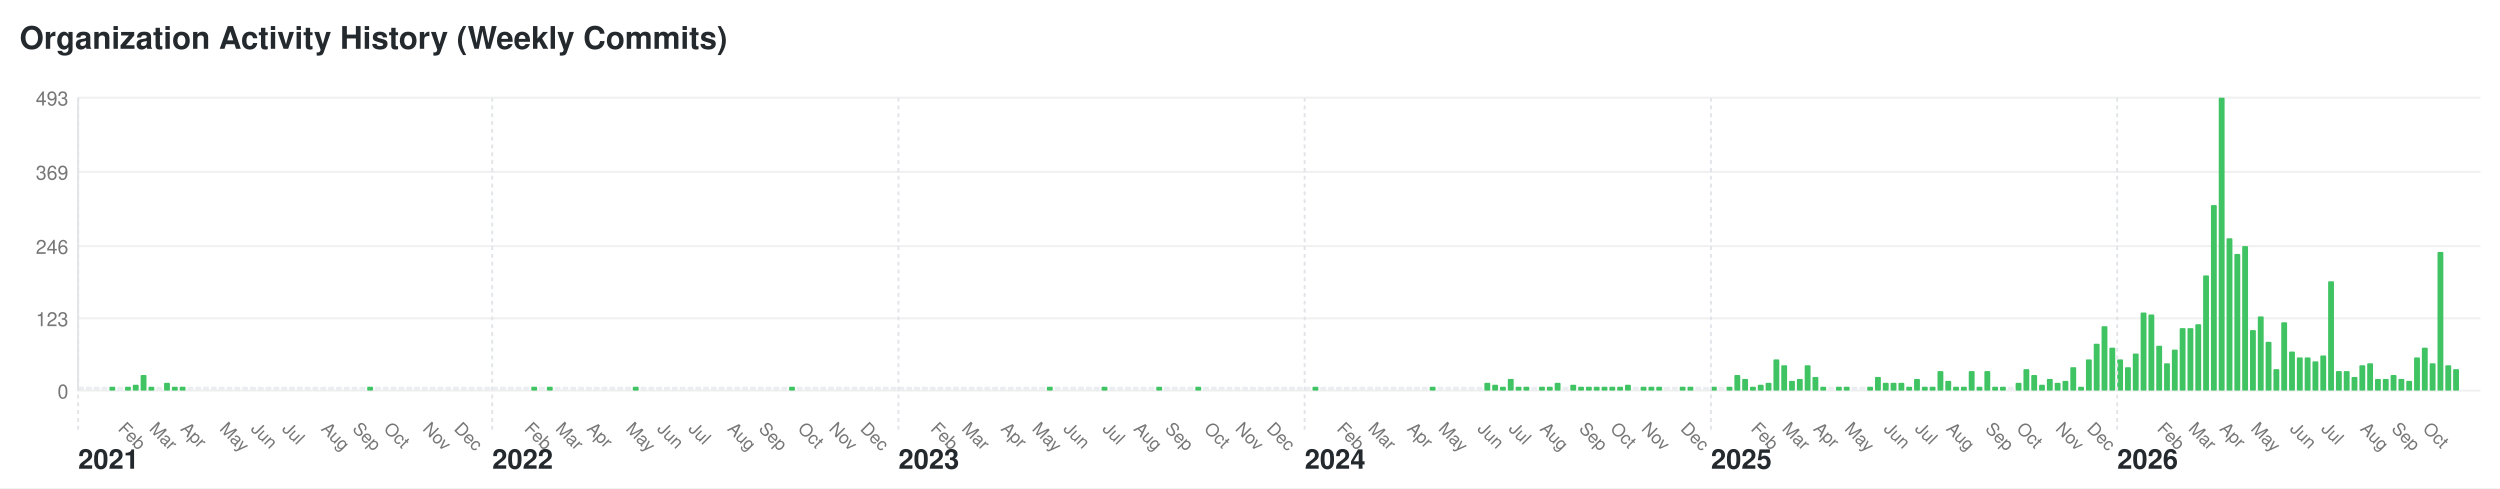
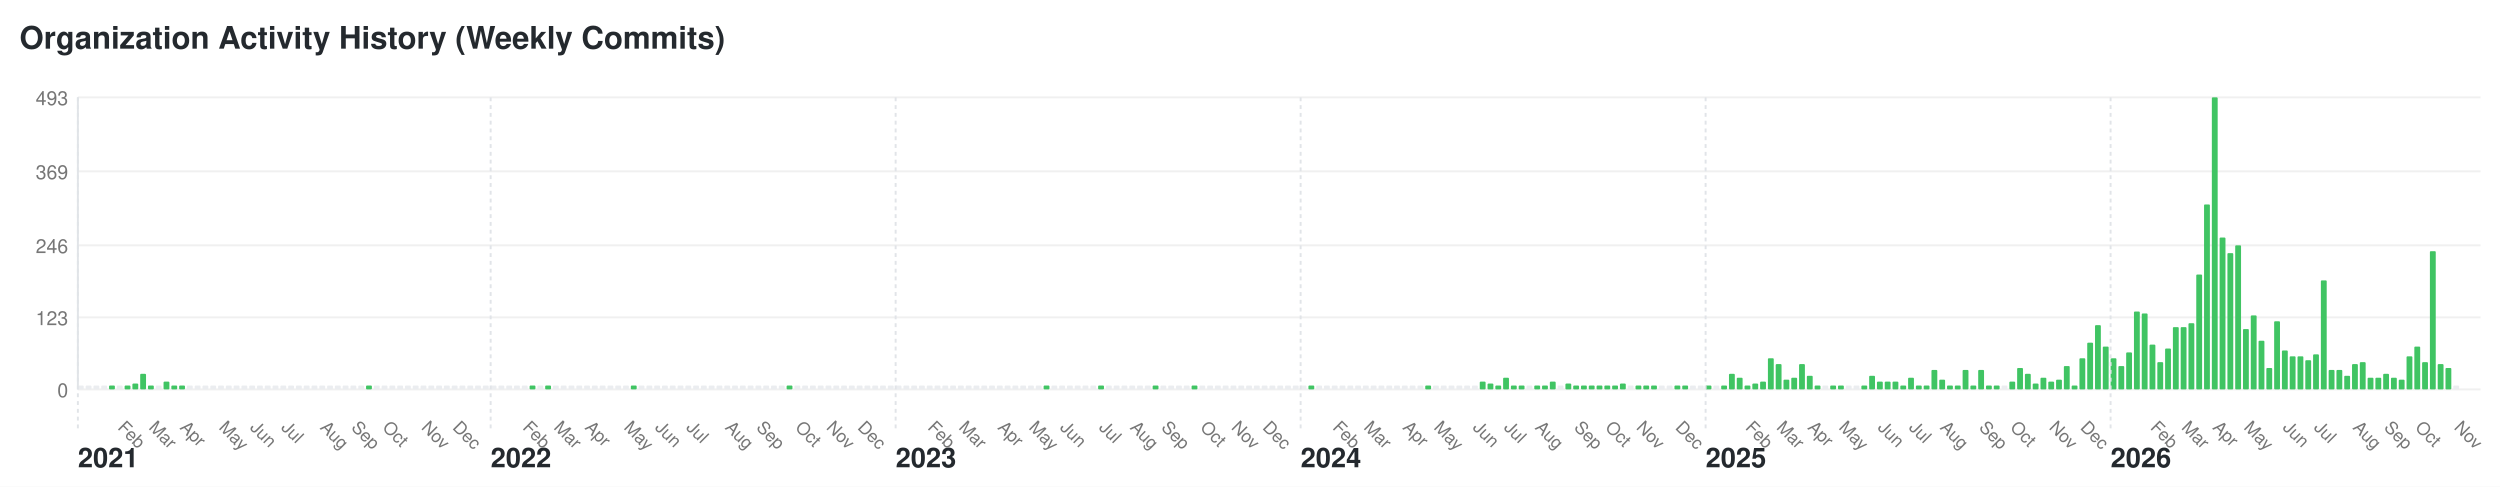
- <svg xmlns="http://www.w3.org/2000/svg" width="1280" height="250" viewBox="0 0 1280 250">
+ <svg xmlns="http://www.w3.org/2000/svg" width="1284" height="250" viewBox="0 0 1284 250">
  <style>text { font-family: -apple-system, BlinkMacSystemFont, "Segoe UI", Helvetica, Arial, sans-serif; font-size: 10px; fill: #767676; } .year-label { font-size: 14px; font-weight: bold; fill: #24292e; } .month-label { font-size: 9px; } .bar:hover { fill: #40c463; } .y-label { text-anchor: end; }</style>
-   <rect width="1280" height="250" fill="#ffffff" />
+   <rect width="1284" height="250" fill="#ffffff" />
  <text x="10" y="25" style="font-size: 16px; font-weight: bold; fill: #24292e;">Organization Activity History (Weekly Commits)</text>
  <text x="35" y="204" class="y-label">0</text>
-   <line x1="40" y1="200" x2="1270" y2="200" stroke="#f0f0f0" />
+   <line x1="40" y1="200" x2="1274" y2="200" stroke="#f0f0f0" />
  <text x="35" y="167" class="y-label">123</text>
-   <line x1="40" y1="163" x2="1270" y2="163" stroke="#f0f0f0" />
+   <line x1="40" y1="163" x2="1274" y2="163" stroke="#f0f0f0" />
  <text x="35" y="130" class="y-label">246</text>
-   <line x1="40" y1="126" x2="1270" y2="126" stroke="#f0f0f0" />
+   <line x1="40" y1="126" x2="1274" y2="126" stroke="#f0f0f0" />
  <text x="35" y="92" class="y-label">369</text>
-   <line x1="40" y1="88" x2="1270" y2="88" stroke="#f0f0f0" />
+   <line x1="40" y1="88" x2="1274" y2="88" stroke="#f0f0f0" />
  <text x="35" y="54" class="y-label">493</text>
-   <line x1="40" y1="50" x2="1270" y2="50" stroke="#f0f0f0" />
+   <line x1="40" y1="50" x2="1274" y2="50" stroke="#f0f0f0" />
  <line x1="40" y1="50" x2="40" y2="200" stroke="#e1e4e8" />
  <rect class="bar" x="40" y="198" width="3" height="2" fill="#ebedf0" rx="0.5" ry="0.5" />
  <text x="40" y="240" class="year-label">2021</text>
  <line x1="40" y1="50" x2="40" y2="220" stroke="#e1e4e8" stroke-dasharray="2,2" />
  <rect class="bar" x="44" y="198" width="3" height="2" fill="#ebedf0" rx="0.5" ry="0.5" />
  <rect class="bar" x="48" y="198" width="3" height="2" fill="#ebedf0" rx="0.5" ry="0.5" />
  <rect class="bar" x="52" y="198" width="3" height="2" fill="#ebedf0" rx="0.5" ry="0.5" />
  <rect class="bar" x="56" y="198" width="3" height="2" fill="#40c463" rx="0.5" ry="0.5" />
  <rect class="bar" x="60" y="198" width="3" height="2" fill="#ebedf0" rx="0.5" ry="0.5" />
  <text x="60" y="220" class="month-label" transform="rotate(45, 60, 220)">Feb</text>
  <rect class="bar" x="64" y="198" width="3" height="2" fill="#40c463" rx="0.5" ry="0.5" />
  <rect class="bar" x="68" y="197" width="3" height="3" fill="#40c463" rx="0.5" ry="0.5" />
  <rect class="bar" x="72" y="192" width="3" height="8" fill="#40c463" rx="0.5" ry="0.5" />
  <rect class="bar" x="76" y="198" width="3" height="2" fill="#40c463" rx="0.5" ry="0.5" />
  <text x="76" y="220" class="month-label" transform="rotate(45, 76, 220)">Mar</text>
  <rect class="bar" x="80" y="198" width="3" height="2" fill="#ebedf0" rx="0.5" ry="0.5" />
  <rect class="bar" x="84" y="196" width="3" height="4" fill="#40c463" rx="0.5" ry="0.5" />
  <rect class="bar" x="88" y="198" width="3" height="2" fill="#40c463" rx="0.5" ry="0.5" />
  <rect class="bar" x="92" y="198" width="3" height="2" fill="#40c463" rx="0.5" ry="0.5" />
  <text x="92" y="220" class="month-label" transform="rotate(45, 92, 220)">Apr</text>
  <rect class="bar" x="96" y="198" width="3" height="2" fill="#ebedf0" rx="0.5" ry="0.5" />
  <rect class="bar" x="100" y="198" width="3" height="2" fill="#ebedf0" rx="0.5" ry="0.5" />
  <rect class="bar" x="104" y="198" width="3" height="2" fill="#ebedf0" rx="0.5" ry="0.5" />
  <rect class="bar" x="108" y="198" width="3" height="2" fill="#ebedf0" rx="0.5" ry="0.5" />
  <rect class="bar" x="112" y="198" width="3" height="2" fill="#ebedf0" rx="0.5" ry="0.5" />
  <text x="112" y="220" class="month-label" transform="rotate(45, 112, 220)">May</text>
  <rect class="bar" x="116" y="198" width="3" height="2" fill="#ebedf0" rx="0.5" ry="0.5" />
  <rect class="bar" x="120" y="198" width="3" height="2" fill="#ebedf0" rx="0.5" ry="0.5" />
  <rect class="bar" x="124" y="198" width="3" height="2" fill="#ebedf0" rx="0.5" ry="0.5" />
  <rect class="bar" x="128" y="198" width="3" height="2" fill="#ebedf0" rx="0.5" ry="0.5" />
  <text x="128" y="220" class="month-label" transform="rotate(45, 128, 220)">Jun</text>
  <rect class="bar" x="132" y="198" width="3" height="2" fill="#ebedf0" rx="0.5" ry="0.5" />
  <rect class="bar" x="136" y="198" width="3" height="2" fill="#ebedf0" rx="0.5" ry="0.5" />
  <rect class="bar" x="140" y="198" width="3" height="2" fill="#ebedf0" rx="0.5" ry="0.5" />
  <rect class="bar" x="144" y="198" width="3" height="2" fill="#ebedf0" rx="0.5" ry="0.5" />
  <text x="144" y="220" class="month-label" transform="rotate(45, 144, 220)">Jul</text>
  <rect class="bar" x="148" y="198" width="3" height="2" fill="#ebedf0" rx="0.5" ry="0.5" />
  <rect class="bar" x="152" y="198" width="3" height="2" fill="#ebedf0" rx="0.5" ry="0.5" />
  <rect class="bar" x="156" y="198" width="3" height="2" fill="#ebedf0" rx="0.5" ry="0.5" />
  <rect class="bar" x="160" y="198" width="3" height="2" fill="#ebedf0" rx="0.5" ry="0.5" />
  <rect class="bar" x="164" y="198" width="3" height="2" fill="#ebedf0" rx="0.5" ry="0.5" />
  <text x="164" y="220" class="month-label" transform="rotate(45, 164, 220)">Aug</text>
  <rect class="bar" x="168" y="198" width="3" height="2" fill="#ebedf0" rx="0.5" ry="0.5" />
  <rect class="bar" x="172" y="198" width="3" height="2" fill="#ebedf0" rx="0.5" ry="0.5" />
  <rect class="bar" x="176" y="198" width="3" height="2" fill="#ebedf0" rx="0.5" ry="0.5" />
  <rect class="bar" x="180" y="198" width="3" height="2" fill="#ebedf0" rx="0.5" ry="0.5" />
  <text x="180" y="220" class="month-label" transform="rotate(45, 180, 220)">Sep</text>
  <rect class="bar" x="184" y="198" width="3" height="2" fill="#ebedf0" rx="0.5" ry="0.5" />
  <rect class="bar" x="188" y="198" width="3" height="2" fill="#40c463" rx="0.5" ry="0.5" />
  <rect class="bar" x="192" y="198" width="3" height="2" fill="#ebedf0" rx="0.5" ry="0.5" />
  <rect class="bar" x="196" y="198" width="3" height="2" fill="#ebedf0" rx="0.5" ry="0.5" />
  <text x="196" y="220" class="month-label" transform="rotate(45, 196, 220)">Oct</text>
  <rect class="bar" x="200" y="198" width="3" height="2" fill="#ebedf0" rx="0.5" ry="0.5" />
  <rect class="bar" x="204" y="198" width="3" height="2" fill="#ebedf0" rx="0.5" ry="0.5" />
  <rect class="bar" x="208" y="198" width="3" height="2" fill="#ebedf0" rx="0.5" ry="0.5" />
  <rect class="bar" x="212" y="198" width="3" height="2" fill="#ebedf0" rx="0.5" ry="0.5" />
  <rect class="bar" x="216" y="198" width="3" height="2" fill="#ebedf0" rx="0.5" ry="0.5" />
  <text x="216" y="220" class="month-label" transform="rotate(45, 216, 220)">Nov</text>
  <rect class="bar" x="220" y="198" width="3" height="2" fill="#ebedf0" rx="0.5" ry="0.5" />
  <rect class="bar" x="224" y="198" width="3" height="2" fill="#ebedf0" rx="0.5" ry="0.5" />
  <rect class="bar" x="228" y="198" width="3" height="2" fill="#ebedf0" rx="0.5" ry="0.5" />
  <rect class="bar" x="232" y="198" width="3" height="2" fill="#ebedf0" rx="0.5" ry="0.5" />
  <text x="232" y="220" class="month-label" transform="rotate(45, 232, 220)">Dec</text>
  <rect class="bar" x="236" y="198" width="3" height="2" fill="#ebedf0" rx="0.5" ry="0.5" />
  <rect class="bar" x="240" y="198" width="3" height="2" fill="#ebedf0" rx="0.5" ry="0.5" />
  <rect class="bar" x="244" y="198" width="3" height="2" fill="#ebedf0" rx="0.5" ry="0.5" />
  <rect class="bar" x="248" y="198" width="3" height="2" fill="#ebedf0" rx="0.5" ry="0.5" />
  <rect class="bar" x="252" y="198" width="3" height="2" fill="#ebedf0" rx="0.5" ry="0.5" />
  <text x="252" y="240" class="year-label">2022</text>
  <line x1="252" y1="50" x2="252" y2="220" stroke="#e1e4e8" stroke-dasharray="2,2" />
  <rect class="bar" x="256" y="198" width="3" height="2" fill="#ebedf0" rx="0.5" ry="0.5" />
  <rect class="bar" x="260" y="198" width="3" height="2" fill="#ebedf0" rx="0.5" ry="0.5" />
  <rect class="bar" x="264" y="198" width="3" height="2" fill="#ebedf0" rx="0.5" ry="0.5" />
  <rect class="bar" x="268" y="198" width="3" height="2" fill="#ebedf0" rx="0.5" ry="0.5" />
  <text x="268" y="220" class="month-label" transform="rotate(45, 268, 220)">Feb</text>
  <rect class="bar" x="272" y="198" width="3" height="2" fill="#40c463" rx="0.5" ry="0.5" />
  <rect class="bar" x="276" y="198" width="3" height="2" fill="#ebedf0" rx="0.5" ry="0.5" />
  <rect class="bar" x="280" y="198" width="3" height="2" fill="#40c463" rx="0.5" ry="0.5" />
  <rect class="bar" x="284" y="198" width="3" height="2" fill="#ebedf0" rx="0.5" ry="0.5" />
  <text x="284" y="220" class="month-label" transform="rotate(45, 284, 220)">Mar</text>
  <rect class="bar" x="288" y="198" width="3" height="2" fill="#ebedf0" rx="0.5" ry="0.5" />
  <rect class="bar" x="292" y="198" width="3" height="2" fill="#ebedf0" rx="0.5" ry="0.5" />
  <rect class="bar" x="296" y="198" width="3" height="2" fill="#ebedf0" rx="0.5" ry="0.5" />
  <rect class="bar" x="300" y="198" width="3" height="2" fill="#ebedf0" rx="0.5" ry="0.5" />
  <text x="300" y="220" class="month-label" transform="rotate(45, 300, 220)">Apr</text>
  <rect class="bar" x="304" y="198" width="3" height="2" fill="#ebedf0" rx="0.5" ry="0.5" />
  <rect class="bar" x="308" y="198" width="3" height="2" fill="#ebedf0" rx="0.5" ry="0.5" />
  <rect class="bar" x="312" y="198" width="3" height="2" fill="#ebedf0" rx="0.5" ry="0.5" />
  <rect class="bar" x="316" y="198" width="3" height="2" fill="#ebedf0" rx="0.5" ry="0.5" />
  <rect class="bar" x="320" y="198" width="3" height="2" fill="#ebedf0" rx="0.5" ry="0.5" />
  <text x="320" y="220" class="month-label" transform="rotate(45, 320, 220)">May</text>
  <rect class="bar" x="324" y="198" width="3" height="2" fill="#40c463" rx="0.5" ry="0.5" />
  <rect class="bar" x="328" y="198" width="3" height="2" fill="#ebedf0" rx="0.5" ry="0.5" />
  <rect class="bar" x="332" y="198" width="3" height="2" fill="#ebedf0" rx="0.5" ry="0.5" />
  <rect class="bar" x="336" y="198" width="3" height="2" fill="#ebedf0" rx="0.5" ry="0.5" />
  <text x="336" y="220" class="month-label" transform="rotate(45, 336, 220)">Jun</text>
  <rect class="bar" x="340" y="198" width="3" height="2" fill="#ebedf0" rx="0.5" ry="0.5" />
  <rect class="bar" x="344" y="198" width="3" height="2" fill="#ebedf0" rx="0.5" ry="0.5" />
  <rect class="bar" x="348" y="198" width="3" height="2" fill="#ebedf0" rx="0.5" ry="0.5" />
  <rect class="bar" x="352" y="198" width="3" height="2" fill="#ebedf0" rx="0.5" ry="0.5" />
  <text x="352" y="220" class="month-label" transform="rotate(45, 352, 220)">Jul</text>
  <rect class="bar" x="356" y="198" width="3" height="2" fill="#ebedf0" rx="0.5" ry="0.5" />
  <rect class="bar" x="360" y="198" width="3" height="2" fill="#ebedf0" rx="0.5" ry="0.5" />
  <rect class="bar" x="364" y="198" width="3" height="2" fill="#ebedf0" rx="0.5" ry="0.5" />
  <rect class="bar" x="368" y="198" width="3" height="2" fill="#ebedf0" rx="0.5" ry="0.5" />
  <rect class="bar" x="372" y="198" width="3" height="2" fill="#ebedf0" rx="0.5" ry="0.5" />
  <text x="372" y="220" class="month-label" transform="rotate(45, 372, 220)">Aug</text>
  <rect class="bar" x="376" y="198" width="3" height="2" fill="#ebedf0" rx="0.5" ry="0.5" />
  <rect class="bar" x="380" y="198" width="3" height="2" fill="#ebedf0" rx="0.5" ry="0.5" />
  <rect class="bar" x="384" y="198" width="3" height="2" fill="#ebedf0" rx="0.5" ry="0.5" />
  <rect class="bar" x="388" y="198" width="3" height="2" fill="#ebedf0" rx="0.5" ry="0.5" />
  <text x="388" y="220" class="month-label" transform="rotate(45, 388, 220)">Sep</text>
  <rect class="bar" x="392" y="198" width="3" height="2" fill="#ebedf0" rx="0.5" ry="0.5" />
  <rect class="bar" x="396" y="198" width="3" height="2" fill="#ebedf0" rx="0.5" ry="0.5" />
  <rect class="bar" x="400" y="198" width="3" height="2" fill="#ebedf0" rx="0.5" ry="0.5" />
  <rect class="bar" x="404" y="198" width="3" height="2" fill="#40c463" rx="0.5" ry="0.5" />
  <rect class="bar" x="408" y="198" width="3" height="2" fill="#ebedf0" rx="0.5" ry="0.5" />
  <text x="408" y="220" class="month-label" transform="rotate(45, 408, 220)">Oct</text>
  <rect class="bar" x="412" y="198" width="3" height="2" fill="#ebedf0" rx="0.5" ry="0.5" />
  <rect class="bar" x="416" y="198" width="3" height="2" fill="#ebedf0" rx="0.5" ry="0.5" />
  <rect class="bar" x="420" y="198" width="3" height="2" fill="#ebedf0" rx="0.5" ry="0.5" />
  <rect class="bar" x="424" y="198" width="3" height="2" fill="#ebedf0" rx="0.5" ry="0.5" />
  <text x="424" y="220" class="month-label" transform="rotate(45, 424, 220)">Nov</text>
  <rect class="bar" x="428" y="198" width="3" height="2" fill="#ebedf0" rx="0.5" ry="0.5" />
  <rect class="bar" x="432" y="198" width="3" height="2" fill="#ebedf0" rx="0.5" ry="0.5" />
  <rect class="bar" x="436" y="198" width="3" height="2" fill="#ebedf0" rx="0.5" ry="0.5" />
  <rect class="bar" x="440" y="198" width="3" height="2" fill="#ebedf0" rx="0.5" ry="0.5" />
  <text x="440" y="220" class="month-label" transform="rotate(45, 440, 220)">Dec</text>
  <rect class="bar" x="444" y="198" width="3" height="2" fill="#ebedf0" rx="0.5" ry="0.5" />
  <rect class="bar" x="448" y="198" width="3" height="2" fill="#ebedf0" rx="0.5" ry="0.5" />
  <rect class="bar" x="452" y="198" width="3" height="2" fill="#ebedf0" rx="0.5" ry="0.5" />
  <rect class="bar" x="456" y="198" width="3" height="2" fill="#ebedf0" rx="0.5" ry="0.5" />
  <rect class="bar" x="460" y="198" width="3" height="2" fill="#ebedf0" rx="0.5" ry="0.5" />
  <text x="460" y="240" class="year-label">2023</text>
  <line x1="460" y1="50" x2="460" y2="220" stroke="#e1e4e8" stroke-dasharray="2,2" />
  <rect class="bar" x="464" y="198" width="3" height="2" fill="#ebedf0" rx="0.5" ry="0.5" />
  <rect class="bar" x="468" y="198" width="3" height="2" fill="#ebedf0" rx="0.5" ry="0.5" />
  <rect class="bar" x="472" y="198" width="3" height="2" fill="#ebedf0" rx="0.5" ry="0.5" />
  <rect class="bar" x="476" y="198" width="3" height="2" fill="#ebedf0" rx="0.5" ry="0.5" />
  <text x="476" y="220" class="month-label" transform="rotate(45, 476, 220)">Feb</text>
  <rect class="bar" x="480" y="198" width="3" height="2" fill="#ebedf0" rx="0.5" ry="0.5" />
  <rect class="bar" x="484" y="198" width="3" height="2" fill="#ebedf0" rx="0.5" ry="0.5" />
  <rect class="bar" x="488" y="198" width="3" height="2" fill="#ebedf0" rx="0.5" ry="0.5" />
  <rect class="bar" x="492" y="198" width="3" height="2" fill="#ebedf0" rx="0.5" ry="0.5" />
  <text x="492" y="220" class="month-label" transform="rotate(45, 492, 220)">Mar</text>
  <rect class="bar" x="496" y="198" width="3" height="2" fill="#ebedf0" rx="0.5" ry="0.5" />
  <rect class="bar" x="500" y="198" width="3" height="2" fill="#ebedf0" rx="0.5" ry="0.5" />
  <rect class="bar" x="504" y="198" width="3" height="2" fill="#ebedf0" rx="0.5" ry="0.5" />
  <rect class="bar" x="508" y="198" width="3" height="2" fill="#ebedf0" rx="0.5" ry="0.5" />
  <rect class="bar" x="512" y="198" width="3" height="2" fill="#ebedf0" rx="0.5" ry="0.5" />
  <text x="512" y="220" class="month-label" transform="rotate(45, 512, 220)">Apr</text>
  <rect class="bar" x="516" y="198" width="3" height="2" fill="#ebedf0" rx="0.5" ry="0.5" />
  <rect class="bar" x="520" y="198" width="3" height="2" fill="#ebedf0" rx="0.5" ry="0.5" />
  <rect class="bar" x="524" y="198" width="3" height="2" fill="#ebedf0" rx="0.5" ry="0.5" />
  <rect class="bar" x="528" y="198" width="3" height="2" fill="#ebedf0" rx="0.5" ry="0.5" />
  <text x="528" y="220" class="month-label" transform="rotate(45, 528, 220)">May</text>
  <rect class="bar" x="532" y="198" width="3" height="2" fill="#ebedf0" rx="0.5" ry="0.5" />
  <rect class="bar" x="536" y="198" width="3" height="2" fill="#40c463" rx="0.5" ry="0.5" />
  <rect class="bar" x="540" y="198" width="3" height="2" fill="#ebedf0" rx="0.5" ry="0.5" />
  <rect class="bar" x="544" y="198" width="3" height="2" fill="#ebedf0" rx="0.5" ry="0.5" />
  <text x="544" y="220" class="month-label" transform="rotate(45, 544, 220)">Jun</text>
  <rect class="bar" x="548" y="198" width="3" height="2" fill="#ebedf0" rx="0.5" ry="0.5" />
  <rect class="bar" x="552" y="198" width="3" height="2" fill="#ebedf0" rx="0.5" ry="0.5" />
  <rect class="bar" x="556" y="198" width="3" height="2" fill="#ebedf0" rx="0.5" ry="0.5" />
  <rect class="bar" x="560" y="198" width="3" height="2" fill="#ebedf0" rx="0.5" ry="0.5" />
  <rect class="bar" x="564" y="198" width="3" height="2" fill="#40c463" rx="0.5" ry="0.5" />
  <text x="564" y="220" class="month-label" transform="rotate(45, 564, 220)">Jul</text>
  <rect class="bar" x="568" y="198" width="3" height="2" fill="#ebedf0" rx="0.5" ry="0.5" />
  <rect class="bar" x="572" y="198" width="3" height="2" fill="#ebedf0" rx="0.5" ry="0.5" />
  <rect class="bar" x="576" y="198" width="3" height="2" fill="#ebedf0" rx="0.5" ry="0.5" />
  <rect class="bar" x="580" y="198" width="3" height="2" fill="#ebedf0" rx="0.5" ry="0.5" />
  <text x="580" y="220" class="month-label" transform="rotate(45, 580, 220)">Aug</text>
  <rect class="bar" x="584" y="198" width="3" height="2" fill="#ebedf0" rx="0.5" ry="0.5" />
  <rect class="bar" x="588" y="198" width="3" height="2" fill="#ebedf0" rx="0.5" ry="0.5" />
  <rect class="bar" x="592" y="198" width="3" height="2" fill="#40c463" rx="0.5" ry="0.5" />
  <rect class="bar" x="596" y="198" width="3" height="2" fill="#ebedf0" rx="0.5" ry="0.5" />
  <text x="596" y="220" class="month-label" transform="rotate(45, 596, 220)">Sep</text>
  <rect class="bar" x="600" y="198" width="3" height="2" fill="#ebedf0" rx="0.5" ry="0.5" />
  <rect class="bar" x="604" y="198" width="3" height="2" fill="#ebedf0" rx="0.5" ry="0.5" />
  <rect class="bar" x="608" y="198" width="3" height="2" fill="#ebedf0" rx="0.5" ry="0.5" />
  <rect class="bar" x="612" y="198" width="3" height="2" fill="#40c463" rx="0.5" ry="0.5" />
  <rect class="bar" x="616" y="198" width="3" height="2" fill="#ebedf0" rx="0.5" ry="0.5" />
  <text x="616" y="220" class="month-label" transform="rotate(45, 616, 220)">Oct</text>
  <rect class="bar" x="620" y="198" width="3" height="2" fill="#ebedf0" rx="0.5" ry="0.5" />
  <rect class="bar" x="624" y="198" width="3" height="2" fill="#ebedf0" rx="0.5" ry="0.5" />
  <rect class="bar" x="628" y="198" width="3" height="2" fill="#ebedf0" rx="0.5" ry="0.5" />
  <rect class="bar" x="632" y="198" width="3" height="2" fill="#ebedf0" rx="0.5" ry="0.5" />
  <text x="632" y="220" class="month-label" transform="rotate(45, 632, 220)">Nov</text>
  <rect class="bar" x="636" y="198" width="3" height="2" fill="#ebedf0" rx="0.5" ry="0.5" />
  <rect class="bar" x="640" y="198" width="3" height="2" fill="#ebedf0" rx="0.5" ry="0.5" />
  <rect class="bar" x="644" y="198" width="3" height="2" fill="#ebedf0" rx="0.5" ry="0.5" />
  <rect class="bar" x="648" y="198" width="3" height="2" fill="#ebedf0" rx="0.5" ry="0.5" />
  <text x="648" y="220" class="month-label" transform="rotate(45, 648, 220)">Dec</text>
  <rect class="bar" x="652" y="198" width="3" height="2" fill="#ebedf0" rx="0.5" ry="0.5" />
  <rect class="bar" x="656" y="198" width="3" height="2" fill="#ebedf0" rx="0.5" ry="0.5" />
  <rect class="bar" x="660" y="198" width="3" height="2" fill="#ebedf0" rx="0.5" ry="0.5" />
  <rect class="bar" x="664" y="198" width="3" height="2" fill="#ebedf0" rx="0.5" ry="0.5" />
  <rect class="bar" x="668" y="198" width="3" height="2" fill="#ebedf0" rx="0.5" ry="0.5" />
  <text x="668" y="240" class="year-label">2024</text>
  <line x1="668" y1="50" x2="668" y2="220" stroke="#e1e4e8" stroke-dasharray="2,2" />
  <rect class="bar" x="672" y="198" width="3" height="2" fill="#40c463" rx="0.5" ry="0.5" />
  <rect class="bar" x="676" y="198" width="3" height="2" fill="#ebedf0" rx="0.5" ry="0.5" />
  <rect class="bar" x="680" y="198" width="3" height="2" fill="#ebedf0" rx="0.5" ry="0.5" />
  <rect class="bar" x="684" y="198" width="3" height="2" fill="#ebedf0" rx="0.5" ry="0.5" />
  <text x="684" y="220" class="month-label" transform="rotate(45, 684, 220)">Feb</text>
  <rect class="bar" x="688" y="198" width="3" height="2" fill="#ebedf0" rx="0.5" ry="0.5" />
  <rect class="bar" x="692" y="198" width="3" height="2" fill="#ebedf0" rx="0.5" ry="0.5" />
  <rect class="bar" x="696" y="198" width="3" height="2" fill="#ebedf0" rx="0.5" ry="0.5" />
  <rect class="bar" x="700" y="198" width="3" height="2" fill="#ebedf0" rx="0.5" ry="0.5" />
  <text x="700" y="220" class="month-label" transform="rotate(45, 700, 220)">Mar</text>
  <rect class="bar" x="704" y="198" width="3" height="2" fill="#ebedf0" rx="0.5" ry="0.5" />
  <rect class="bar" x="708" y="198" width="3" height="2" fill="#ebedf0" rx="0.5" ry="0.5" />
  <rect class="bar" x="712" y="198" width="3" height="2" fill="#ebedf0" rx="0.5" ry="0.5" />
  <rect class="bar" x="716" y="198" width="3" height="2" fill="#ebedf0" rx="0.5" ry="0.5" />
  <rect class="bar" x="720" y="198" width="3" height="2" fill="#ebedf0" rx="0.5" ry="0.5" />
  <text x="720" y="220" class="month-label" transform="rotate(45, 720, 220)">Apr</text>
  <rect class="bar" x="724" y="198" width="3" height="2" fill="#ebedf0" rx="0.5" ry="0.5" />
  <rect class="bar" x="728" y="198" width="3" height="2" fill="#ebedf0" rx="0.5" ry="0.5" />
  <rect class="bar" x="732" y="198" width="3" height="2" fill="#40c463" rx="0.5" ry="0.5" />
  <rect class="bar" x="736" y="198" width="3" height="2" fill="#ebedf0" rx="0.5" ry="0.5" />
  <text x="736" y="220" class="month-label" transform="rotate(45, 736, 220)">May</text>
  <rect class="bar" x="740" y="198" width="3" height="2" fill="#ebedf0" rx="0.5" ry="0.5" />
  <rect class="bar" x="744" y="198" width="3" height="2" fill="#ebedf0" rx="0.5" ry="0.5" />
  <rect class="bar" x="748" y="198" width="3" height="2" fill="#ebedf0" rx="0.5" ry="0.5" />
  <rect class="bar" x="752" y="198" width="3" height="2" fill="#ebedf0" rx="0.5" ry="0.5" />
  <rect class="bar" x="756" y="198" width="3" height="2" fill="#ebedf0" rx="0.5" ry="0.5" />
  <text x="756" y="220" class="month-label" transform="rotate(45, 756, 220)">Jun</text>
  <rect class="bar" x="760" y="196" width="3" height="4" fill="#40c463" rx="0.5" ry="0.5" />
  <rect class="bar" x="764" y="197" width="3" height="3" fill="#40c463" rx="0.5" ry="0.5" />
  <rect class="bar" x="768" y="198" width="3" height="2" fill="#40c463" rx="0.5" ry="0.5" />
  <rect class="bar" x="772" y="194" width="3" height="6" fill="#40c463" rx="0.5" ry="0.5" />
  <text x="772" y="220" class="month-label" transform="rotate(45, 772, 220)">Jul</text>
  <rect class="bar" x="776" y="198" width="3" height="2" fill="#40c463" rx="0.5" ry="0.5" />
  <rect class="bar" x="780" y="198" width="3" height="2" fill="#40c463" rx="0.5" ry="0.5" />
  <rect class="bar" x="784" y="198" width="3" height="2" fill="#ebedf0" rx="0.5" ry="0.5" />
  <rect class="bar" x="788" y="198" width="3" height="2" fill="#40c463" rx="0.5" ry="0.5" />
  <text x="788" y="220" class="month-label" transform="rotate(45, 788, 220)">Aug</text>
  <rect class="bar" x="792" y="198" width="3" height="2" fill="#40c463" rx="0.5" ry="0.5" />
  <rect class="bar" x="796" y="196" width="3" height="4" fill="#40c463" rx="0.5" ry="0.5" />
  <rect class="bar" x="800" y="198" width="3" height="2" fill="#ebedf0" rx="0.5" ry="0.5" />
  <rect class="bar" x="804" y="197" width="3" height="3" fill="#40c463" rx="0.5" ry="0.5" />
  <rect class="bar" x="808" y="198" width="3" height="2" fill="#40c463" rx="0.5" ry="0.5" />
  <text x="808" y="220" class="month-label" transform="rotate(45, 808, 220)">Sep</text>
  <rect class="bar" x="812" y="198" width="3" height="2" fill="#40c463" rx="0.5" ry="0.5" />
  <rect class="bar" x="816" y="198" width="3" height="2" fill="#40c463" rx="0.5" ry="0.5" />
  <rect class="bar" x="820" y="198" width="3" height="2" fill="#40c463" rx="0.5" ry="0.5" />
  <rect class="bar" x="824" y="198" width="3" height="2" fill="#40c463" rx="0.5" ry="0.5" />
  <text x="824" y="220" class="month-label" transform="rotate(45, 824, 220)">Oct</text>
  <rect class="bar" x="828" y="198" width="3" height="2" fill="#40c463" rx="0.5" ry="0.5" />
  <rect class="bar" x="832" y="197" width="3" height="3" fill="#40c463" rx="0.5" ry="0.5" />
  <rect class="bar" x="836" y="198" width="3" height="2" fill="#ebedf0" rx="0.5" ry="0.5" />
  <rect class="bar" x="840" y="198" width="3" height="2" fill="#40c463" rx="0.5" ry="0.5" />
  <text x="840" y="220" class="month-label" transform="rotate(45, 840, 220)">Nov</text>
  <rect class="bar" x="844" y="198" width="3" height="2" fill="#40c463" rx="0.5" ry="0.5" />
  <rect class="bar" x="848" y="198" width="3" height="2" fill="#40c463" rx="0.5" ry="0.5" />
  <rect class="bar" x="852" y="198" width="3" height="2" fill="#ebedf0" rx="0.5" ry="0.5" />
  <rect class="bar" x="856" y="198" width="3" height="2" fill="#ebedf0" rx="0.5" ry="0.5" />
  <rect class="bar" x="860" y="198" width="3" height="2" fill="#40c463" rx="0.5" ry="0.5" />
  <text x="860" y="220" class="month-label" transform="rotate(45, 860, 220)">Dec</text>
  <rect class="bar" x="864" y="198" width="3" height="2" fill="#40c463" rx="0.5" ry="0.5" />
  <rect class="bar" x="868" y="198" width="3" height="2" fill="#ebedf0" rx="0.5" ry="0.5" />
  <rect class="bar" x="872" y="198" width="3" height="2" fill="#ebedf0" rx="0.5" ry="0.5" />
  <rect class="bar" x="876" y="198" width="3" height="2" fill="#40c463" rx="0.5" ry="0.5" />
  <text x="876" y="240" class="year-label">2025</text>
  <line x1="876" y1="50" x2="876" y2="220" stroke="#e1e4e8" stroke-dasharray="2,2" />
  <rect class="bar" x="880" y="198" width="3" height="2" fill="#ebedf0" rx="0.5" ry="0.5" />
  <rect class="bar" x="884" y="198" width="3" height="2" fill="#40c463" rx="0.5" ry="0.5" />
  <rect class="bar" x="888" y="192" width="3" height="8" fill="#40c463" rx="0.5" ry="0.5" />
  <rect class="bar" x="892" y="194" width="3" height="6" fill="#40c463" rx="0.5" ry="0.5" />
  <rect class="bar" x="896" y="198" width="3" height="2" fill="#40c463" rx="0.5" ry="0.5" />
  <text x="896" y="220" class="month-label" transform="rotate(45, 896, 220)">Feb</text>
  <rect class="bar" x="900" y="197" width="3" height="3" fill="#40c463" rx="0.5" ry="0.5" />
  <rect class="bar" x="904" y="196" width="3" height="4" fill="#40c463" rx="0.5" ry="0.5" />
  <rect class="bar" x="908" y="184" width="3" height="16" fill="#40c463" rx="0.5" ry="0.5" />
  <rect class="bar" x="912" y="187" width="3" height="13" fill="#40c463" rx="0.5" ry="0.5" />
  <text x="912" y="220" class="month-label" transform="rotate(45, 912, 220)">Mar</text>
  <rect class="bar" x="916" y="195" width="3" height="5" fill="#40c463" rx="0.5" ry="0.5" />
  <rect class="bar" x="920" y="194" width="3" height="6" fill="#40c463" rx="0.5" ry="0.5" />
  <rect class="bar" x="924" y="187" width="3" height="13" fill="#40c463" rx="0.5" ry="0.5" />
  <rect class="bar" x="928" y="193" width="3" height="7" fill="#40c463" rx="0.5" ry="0.5" />
  <text x="928" y="220" class="month-label" transform="rotate(45, 928, 220)">Apr</text>
  <rect class="bar" x="932" y="198" width="3" height="2" fill="#40c463" rx="0.5" ry="0.5" />
  <rect class="bar" x="936" y="198" width="3" height="2" fill="#ebedf0" rx="0.5" ry="0.5" />
  <rect class="bar" x="940" y="198" width="3" height="2" fill="#40c463" rx="0.5" ry="0.5" />
  <rect class="bar" x="944" y="198" width="3" height="2" fill="#40c463" rx="0.5" ry="0.5" />
  <text x="944" y="220" class="month-label" transform="rotate(45, 944, 220)">May</text>
  <rect class="bar" x="948" y="198" width="3" height="2" fill="#ebedf0" rx="0.5" ry="0.5" />
  <rect class="bar" x="952" y="198" width="3" height="2" fill="#ebedf0" rx="0.5" ry="0.5" />
  <rect class="bar" x="956" y="198" width="3" height="2" fill="#40c463" rx="0.5" ry="0.5" />
  <rect class="bar" x="960" y="193" width="3" height="7" fill="#40c463" rx="0.5" ry="0.5" />
  <rect class="bar" x="964" y="196" width="3" height="4" fill="#40c463" rx="0.5" ry="0.5" />
  <text x="964" y="220" class="month-label" transform="rotate(45, 964, 220)">Jun</text>
  <rect class="bar" x="968" y="196" width="3" height="4" fill="#40c463" rx="0.5" ry="0.5" />
  <rect class="bar" x="972" y="196" width="3" height="4" fill="#40c463" rx="0.5" ry="0.5" />
  <rect class="bar" x="976" y="198" width="3" height="2" fill="#40c463" rx="0.5" ry="0.5" />
  <rect class="bar" x="980" y="194" width="3" height="6" fill="#40c463" rx="0.5" ry="0.5" />
  <text x="980" y="220" class="month-label" transform="rotate(45, 980, 220)">Jul</text>
  <rect class="bar" x="984" y="198" width="3" height="2" fill="#40c463" rx="0.5" ry="0.5" />
  <rect class="bar" x="988" y="198" width="3" height="2" fill="#40c463" rx="0.5" ry="0.5" />
  <rect class="bar" x="992" y="190" width="3" height="10" fill="#40c463" rx="0.5" ry="0.5" />
  <rect class="bar" x="996" y="195" width="3" height="5" fill="#40c463" rx="0.5" ry="0.5" />
  <text x="996" y="220" class="month-label" transform="rotate(45, 996, 220)">Aug</text>
  <rect class="bar" x="1000" y="198" width="3" height="2" fill="#40c463" rx="0.5" ry="0.5" />
  <rect class="bar" x="1004" y="198" width="3" height="2" fill="#40c463" rx="0.5" ry="0.5" />
  <rect class="bar" x="1008" y="190" width="3" height="10" fill="#40c463" rx="0.5" ry="0.5" />
  <rect class="bar" x="1012" y="198" width="3" height="2" fill="#40c463" rx="0.5" ry="0.5" />
  <rect class="bar" x="1016" y="190" width="3" height="10" fill="#40c463" rx="0.5" ry="0.5" />
  <text x="1016" y="220" class="month-label" transform="rotate(45, 1016, 220)">Sep</text>
  <rect class="bar" x="1020" y="198" width="3" height="2" fill="#40c463" rx="0.5" ry="0.5" />
  <rect class="bar" x="1024" y="198" width="3" height="2" fill="#40c463" rx="0.5" ry="0.5" />
  <rect class="bar" x="1028" y="198" width="3" height="2" fill="#ebedf0" rx="0.5" ry="0.5" />
  <rect class="bar" x="1032" y="196" width="3" height="4" fill="#40c463" rx="0.5" ry="0.5" />
  <text x="1032" y="220" class="month-label" transform="rotate(45, 1032, 220)">Oct</text>
  <rect class="bar" x="1036" y="189" width="3" height="11" fill="#40c463" rx="0.5" ry="0.5" />
  <rect class="bar" x="1040" y="192" width="3" height="8" fill="#40c463" rx="0.5" ry="0.5" />
  <rect class="bar" x="1044" y="197" width="3" height="3" fill="#40c463" rx="0.5" ry="0.5" />
  <rect class="bar" x="1048" y="194" width="3" height="6" fill="#40c463" rx="0.5" ry="0.5" />
  <rect class="bar" x="1052" y="196" width="3" height="4" fill="#40c463" rx="0.5" ry="0.5" />
  <text x="1052" y="220" class="month-label" transform="rotate(45, 1052, 220)">Nov</text>
  <rect class="bar" x="1056" y="195" width="3" height="5" fill="#40c463" rx="0.5" ry="0.5" />
  <rect class="bar" x="1060" y="188" width="3" height="12" fill="#40c463" rx="0.5" ry="0.5" />
  <rect class="bar" x="1064" y="198" width="3" height="2" fill="#40c463" rx="0.5" ry="0.5" />
  <rect class="bar" x="1068" y="184" width="3" height="16" fill="#40c463" rx="0.5" ry="0.5" />
  <text x="1068" y="220" class="month-label" transform="rotate(45, 1068, 220)">Dec</text>
  <rect class="bar" x="1072" y="176" width="3" height="24" fill="#40c463" rx="0.5" ry="0.5" />
  <rect class="bar" x="1076" y="167" width="3" height="33" fill="#40c463" rx="0.5" ry="0.5" />
  <rect class="bar" x="1080" y="178" width="3" height="22" fill="#40c463" rx="0.5" ry="0.5" />
  <rect class="bar" x="1084" y="184" width="3" height="16" fill="#40c463" rx="0.5" ry="0.5" />
  <text x="1084" y="240" class="year-label">2026</text>
  <line x1="1084" y1="50" x2="1084" y2="220" stroke="#e1e4e8" stroke-dasharray="2,2" />
  <rect class="bar" x="1088" y="188" width="3" height="12" fill="#40c463" rx="0.5" ry="0.5" />
  <rect class="bar" x="1092" y="181" width="3" height="19" fill="#40c463" rx="0.5" ry="0.5" />
  <rect class="bar" x="1096" y="160" width="3" height="40" fill="#40c463" rx="0.5" ry="0.5" />
  <rect class="bar" x="1100" y="161" width="3" height="39" fill="#40c463" rx="0.5" ry="0.5" />
  <rect class="bar" x="1104" y="177" width="3" height="23" fill="#40c463" rx="0.5" ry="0.5" />
  <text x="1104" y="220" class="month-label" transform="rotate(45, 1104, 220)">Feb</text>
  <rect class="bar" x="1108" y="186" width="3" height="14" fill="#40c463" rx="0.5" ry="0.5" />
  <rect class="bar" x="1112" y="179" width="3" height="21" fill="#40c463" rx="0.5" ry="0.5" />
  <rect class="bar" x="1116" y="168" width="3" height="32" fill="#40c463" rx="0.5" ry="0.5" />
  <rect class="bar" x="1120" y="168" width="3" height="32" fill="#40c463" rx="0.5" ry="0.5" />
  <text x="1120" y="220" class="month-label" transform="rotate(45, 1120, 220)">Mar</text>
  <rect class="bar" x="1124" y="166" width="3" height="34" fill="#40c463" rx="0.5" ry="0.5" />
  <rect class="bar" x="1128" y="141" width="3" height="59" fill="#40c463" rx="0.5" ry="0.5" />
  <rect class="bar" x="1132" y="105" width="3" height="95" fill="#40c463" rx="0.5" ry="0.5" />
  <rect class="bar" x="1136" y="50" width="3" height="150" fill="#40c463" rx="0.5" ry="0.5" />
  <text x="1136" y="220" class="month-label" transform="rotate(45, 1136, 220)">Apr</text>
  <rect class="bar" x="1140" y="122" width="3" height="78" fill="#40c463" rx="0.5" ry="0.5" />
  <rect class="bar" x="1144" y="130" width="3" height="70" fill="#40c463" rx="0.5" ry="0.5" />
  <rect class="bar" x="1148" y="126" width="3" height="74" fill="#40c463" rx="0.5" ry="0.5" />
  <rect class="bar" x="1152" y="169" width="3" height="31" fill="#40c463" rx="0.5" ry="0.5" />
  <text x="1152" y="220" class="month-label" transform="rotate(45, 1152, 220)">May</text>
  <rect class="bar" x="1156" y="162" width="3" height="38" fill="#40c463" rx="0.5" ry="0.5" />
  <rect class="bar" x="1160" y="175" width="3" height="25" fill="#40c463" rx="0.5" ry="0.5" />
  <rect class="bar" x="1164" y="189" width="3" height="11" fill="#40c463" rx="0.5" ry="0.5" />
  <rect class="bar" x="1168" y="165" width="3" height="35" fill="#40c463" rx="0.5" ry="0.5" />
  <rect class="bar" x="1172" y="180" width="3" height="20" fill="#40c463" rx="0.5" ry="0.5" />
  <text x="1172" y="220" class="month-label" transform="rotate(45, 1172, 220)">Jun</text>
  <rect class="bar" x="1176" y="183" width="3" height="17" fill="#40c463" rx="0.5" ry="0.5" />
  <rect class="bar" x="1180" y="183" width="3" height="17" fill="#40c463" rx="0.5" ry="0.5" />
  <rect class="bar" x="1184" y="185" width="3" height="15" fill="#40c463" rx="0.5" ry="0.5" />
  <rect class="bar" x="1188" y="182" width="3" height="18" fill="#40c463" rx="0.5" ry="0.5" />
  <text x="1188" y="220" class="month-label" transform="rotate(45, 1188, 220)">Jul</text>
  <rect class="bar" x="1192" y="144" width="3" height="56" fill="#40c463" rx="0.5" ry="0.5" />
  <rect class="bar" x="1196" y="190" width="3" height="10" fill="#40c463" rx="0.5" ry="0.5" />
  <rect class="bar" x="1200" y="190" width="3" height="10" fill="#40c463" rx="0.5" ry="0.5" />
  <rect class="bar" x="1204" y="193" width="3" height="7" fill="#40c463" rx="0.5" ry="0.5" />
  <rect class="bar" x="1208" y="187" width="3" height="13" fill="#40c463" rx="0.5" ry="0.5" />
  <text x="1208" y="220" class="month-label" transform="rotate(45, 1208, 220)">Aug</text>
  <rect class="bar" x="1212" y="186" width="3" height="14" fill="#40c463" rx="0.5" ry="0.5" />
  <rect class="bar" x="1216" y="194" width="3" height="6" fill="#40c463" rx="0.5" ry="0.5" />
  <rect class="bar" x="1220" y="194" width="3" height="6" fill="#40c463" rx="0.5" ry="0.5" />
  <rect class="bar" x="1224" y="192" width="3" height="8" fill="#40c463" rx="0.5" ry="0.5" />
  <text x="1224" y="220" class="month-label" transform="rotate(45, 1224, 220)">Sep</text>
  <rect class="bar" x="1228" y="194" width="3" height="6" fill="#40c463" rx="0.5" ry="0.5" />
  <rect class="bar" x="1232" y="195" width="3" height="5" fill="#40c463" rx="0.5" ry="0.5" />
  <rect class="bar" x="1236" y="183" width="3" height="17" fill="#40c463" rx="0.5" ry="0.5" />
  <rect class="bar" x="1240" y="178" width="3" height="22" fill="#40c463" rx="0.5" ry="0.5" />
  <text x="1240" y="220" class="month-label" transform="rotate(45, 1240, 220)">Oct</text>
  <rect class="bar" x="1244" y="186" width="3" height="14" fill="#40c463" rx="0.5" ry="0.5" />
  <rect class="bar" x="1248" y="129" width="3" height="71" fill="#40c463" rx="0.5" ry="0.5" />
  <rect class="bar" x="1252" y="187" width="3" height="13" fill="#40c463" rx="0.5" ry="0.5" />
  <rect class="bar" x="1256" y="189" width="3" height="11" fill="#40c463" rx="0.5" ry="0.5" />
+   <rect class="bar" x="1260" y="198" width="3" height="2" fill="#ebedf0" rx="0.5" ry="0.5" />
+   <text x="1260" y="220" class="month-label" transform="rotate(45, 1260, 220)">Nov</text>
</svg>
